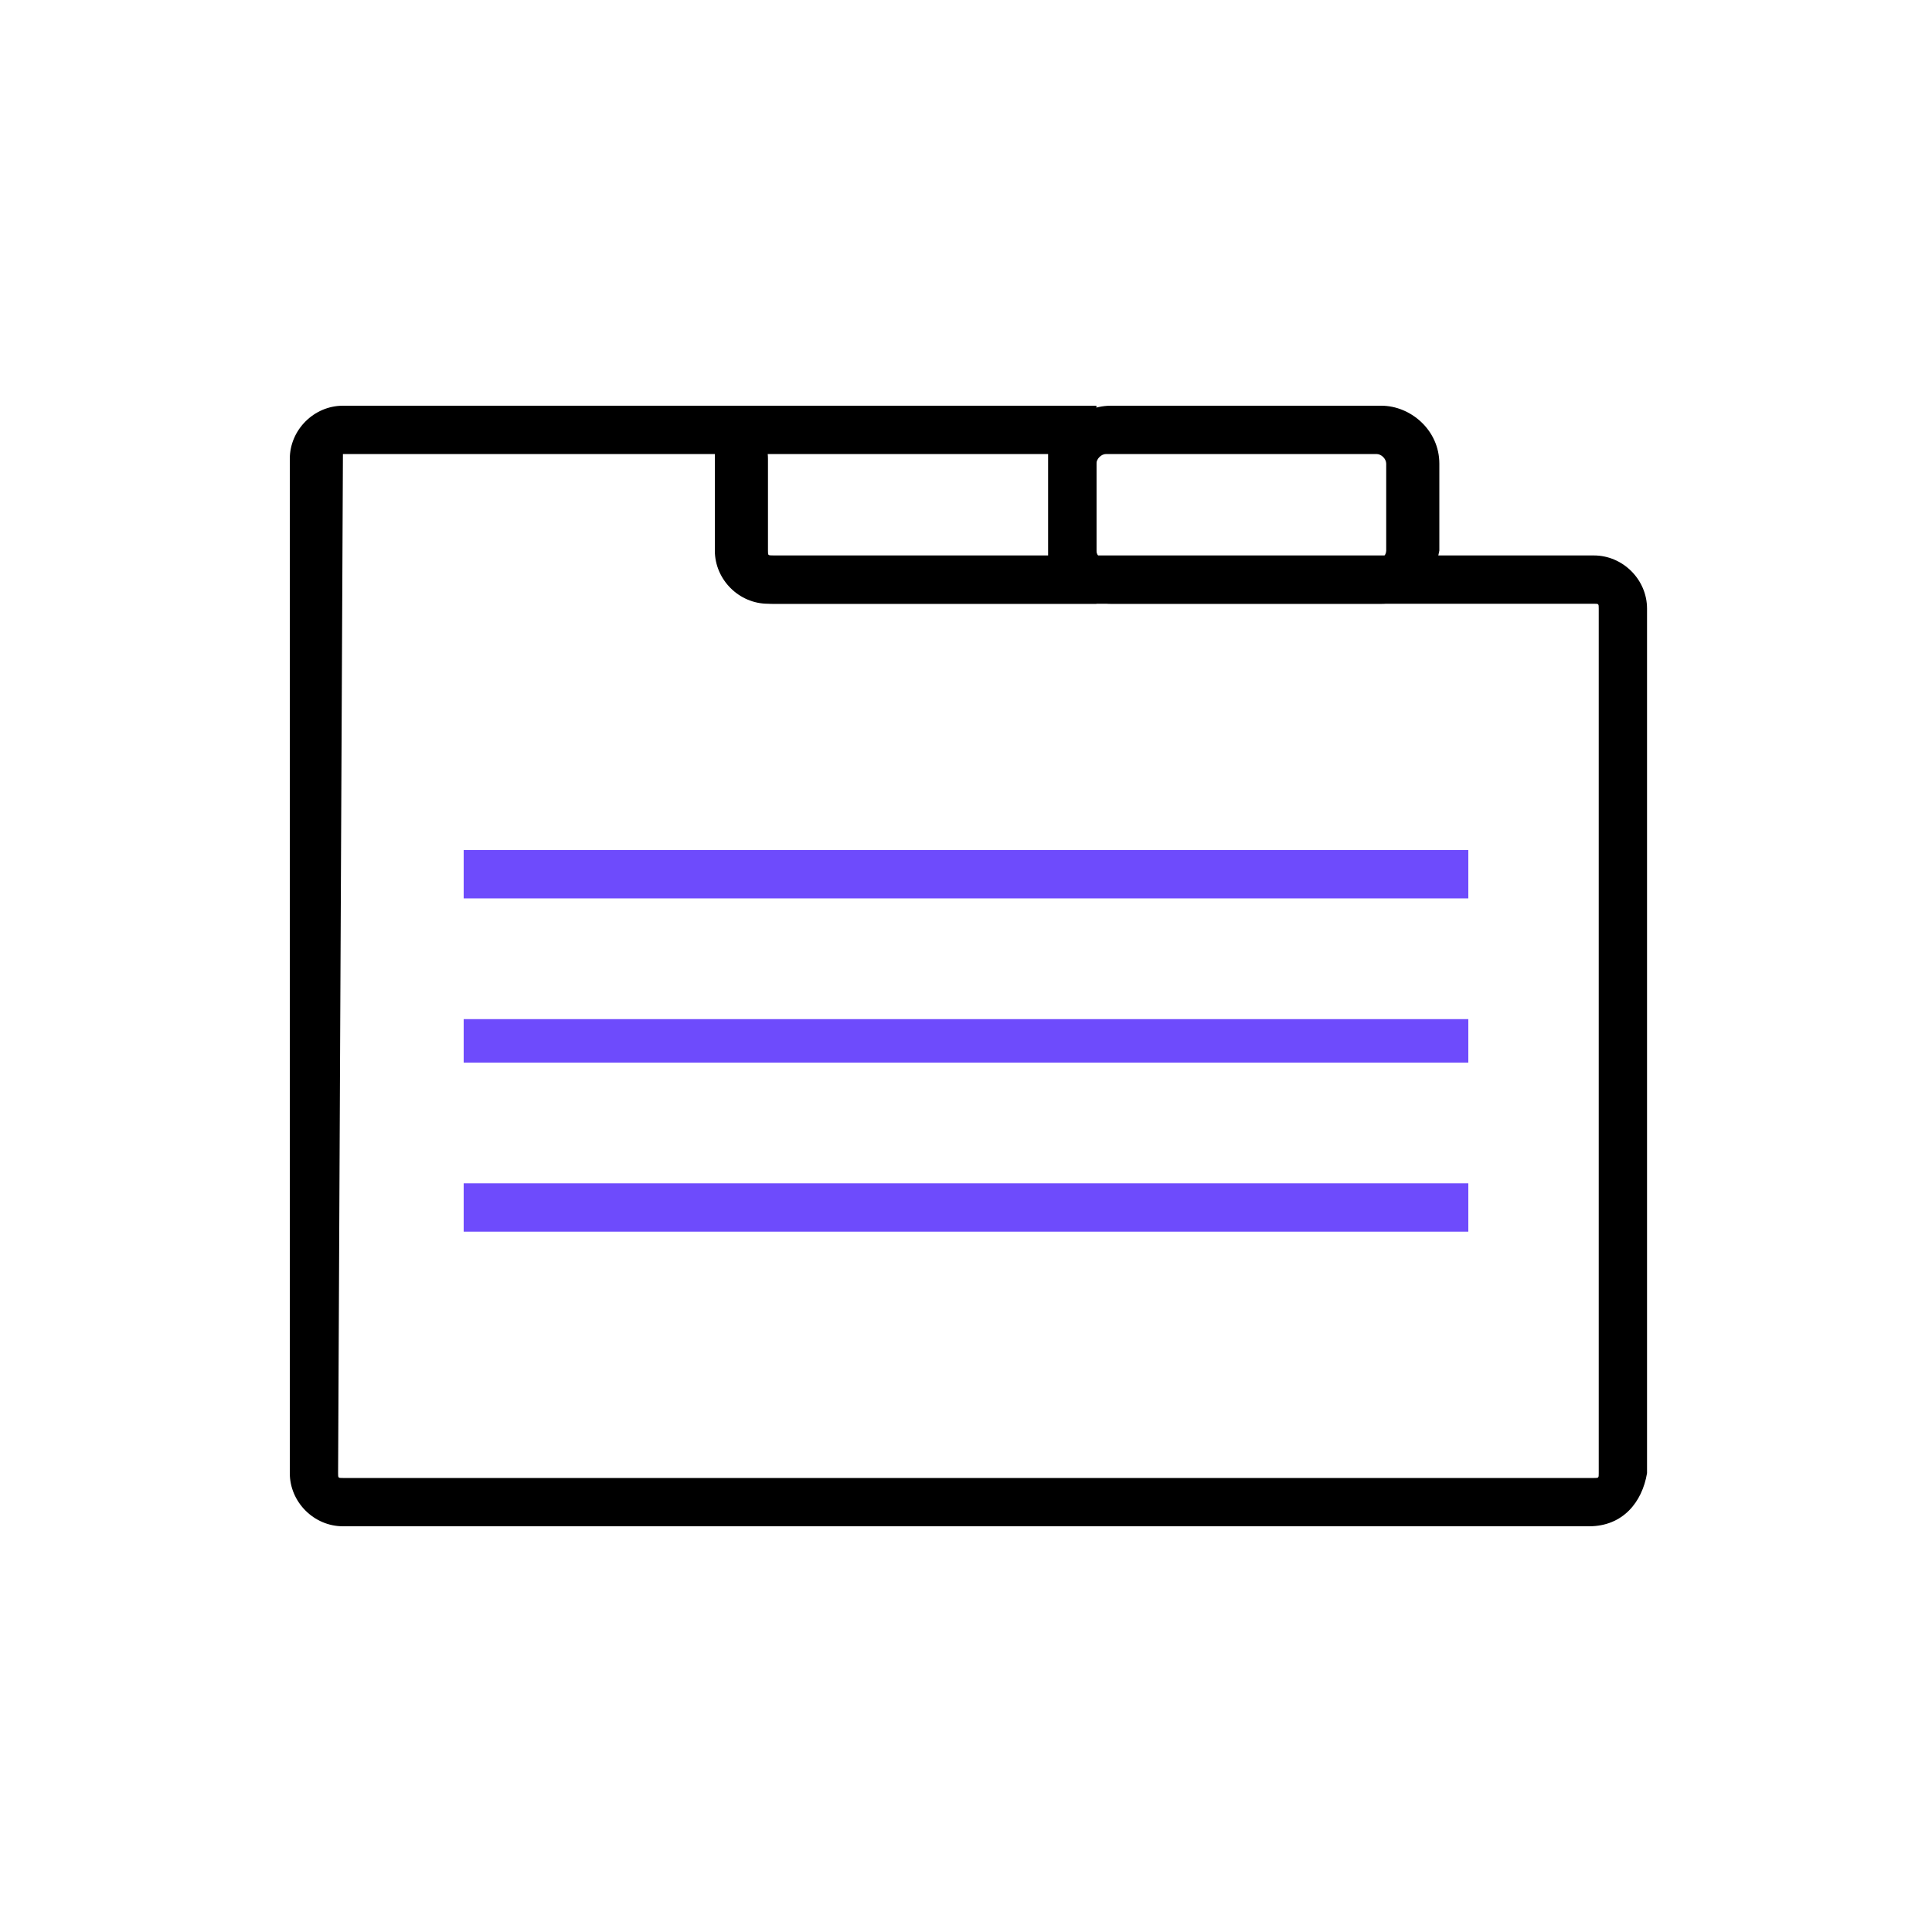
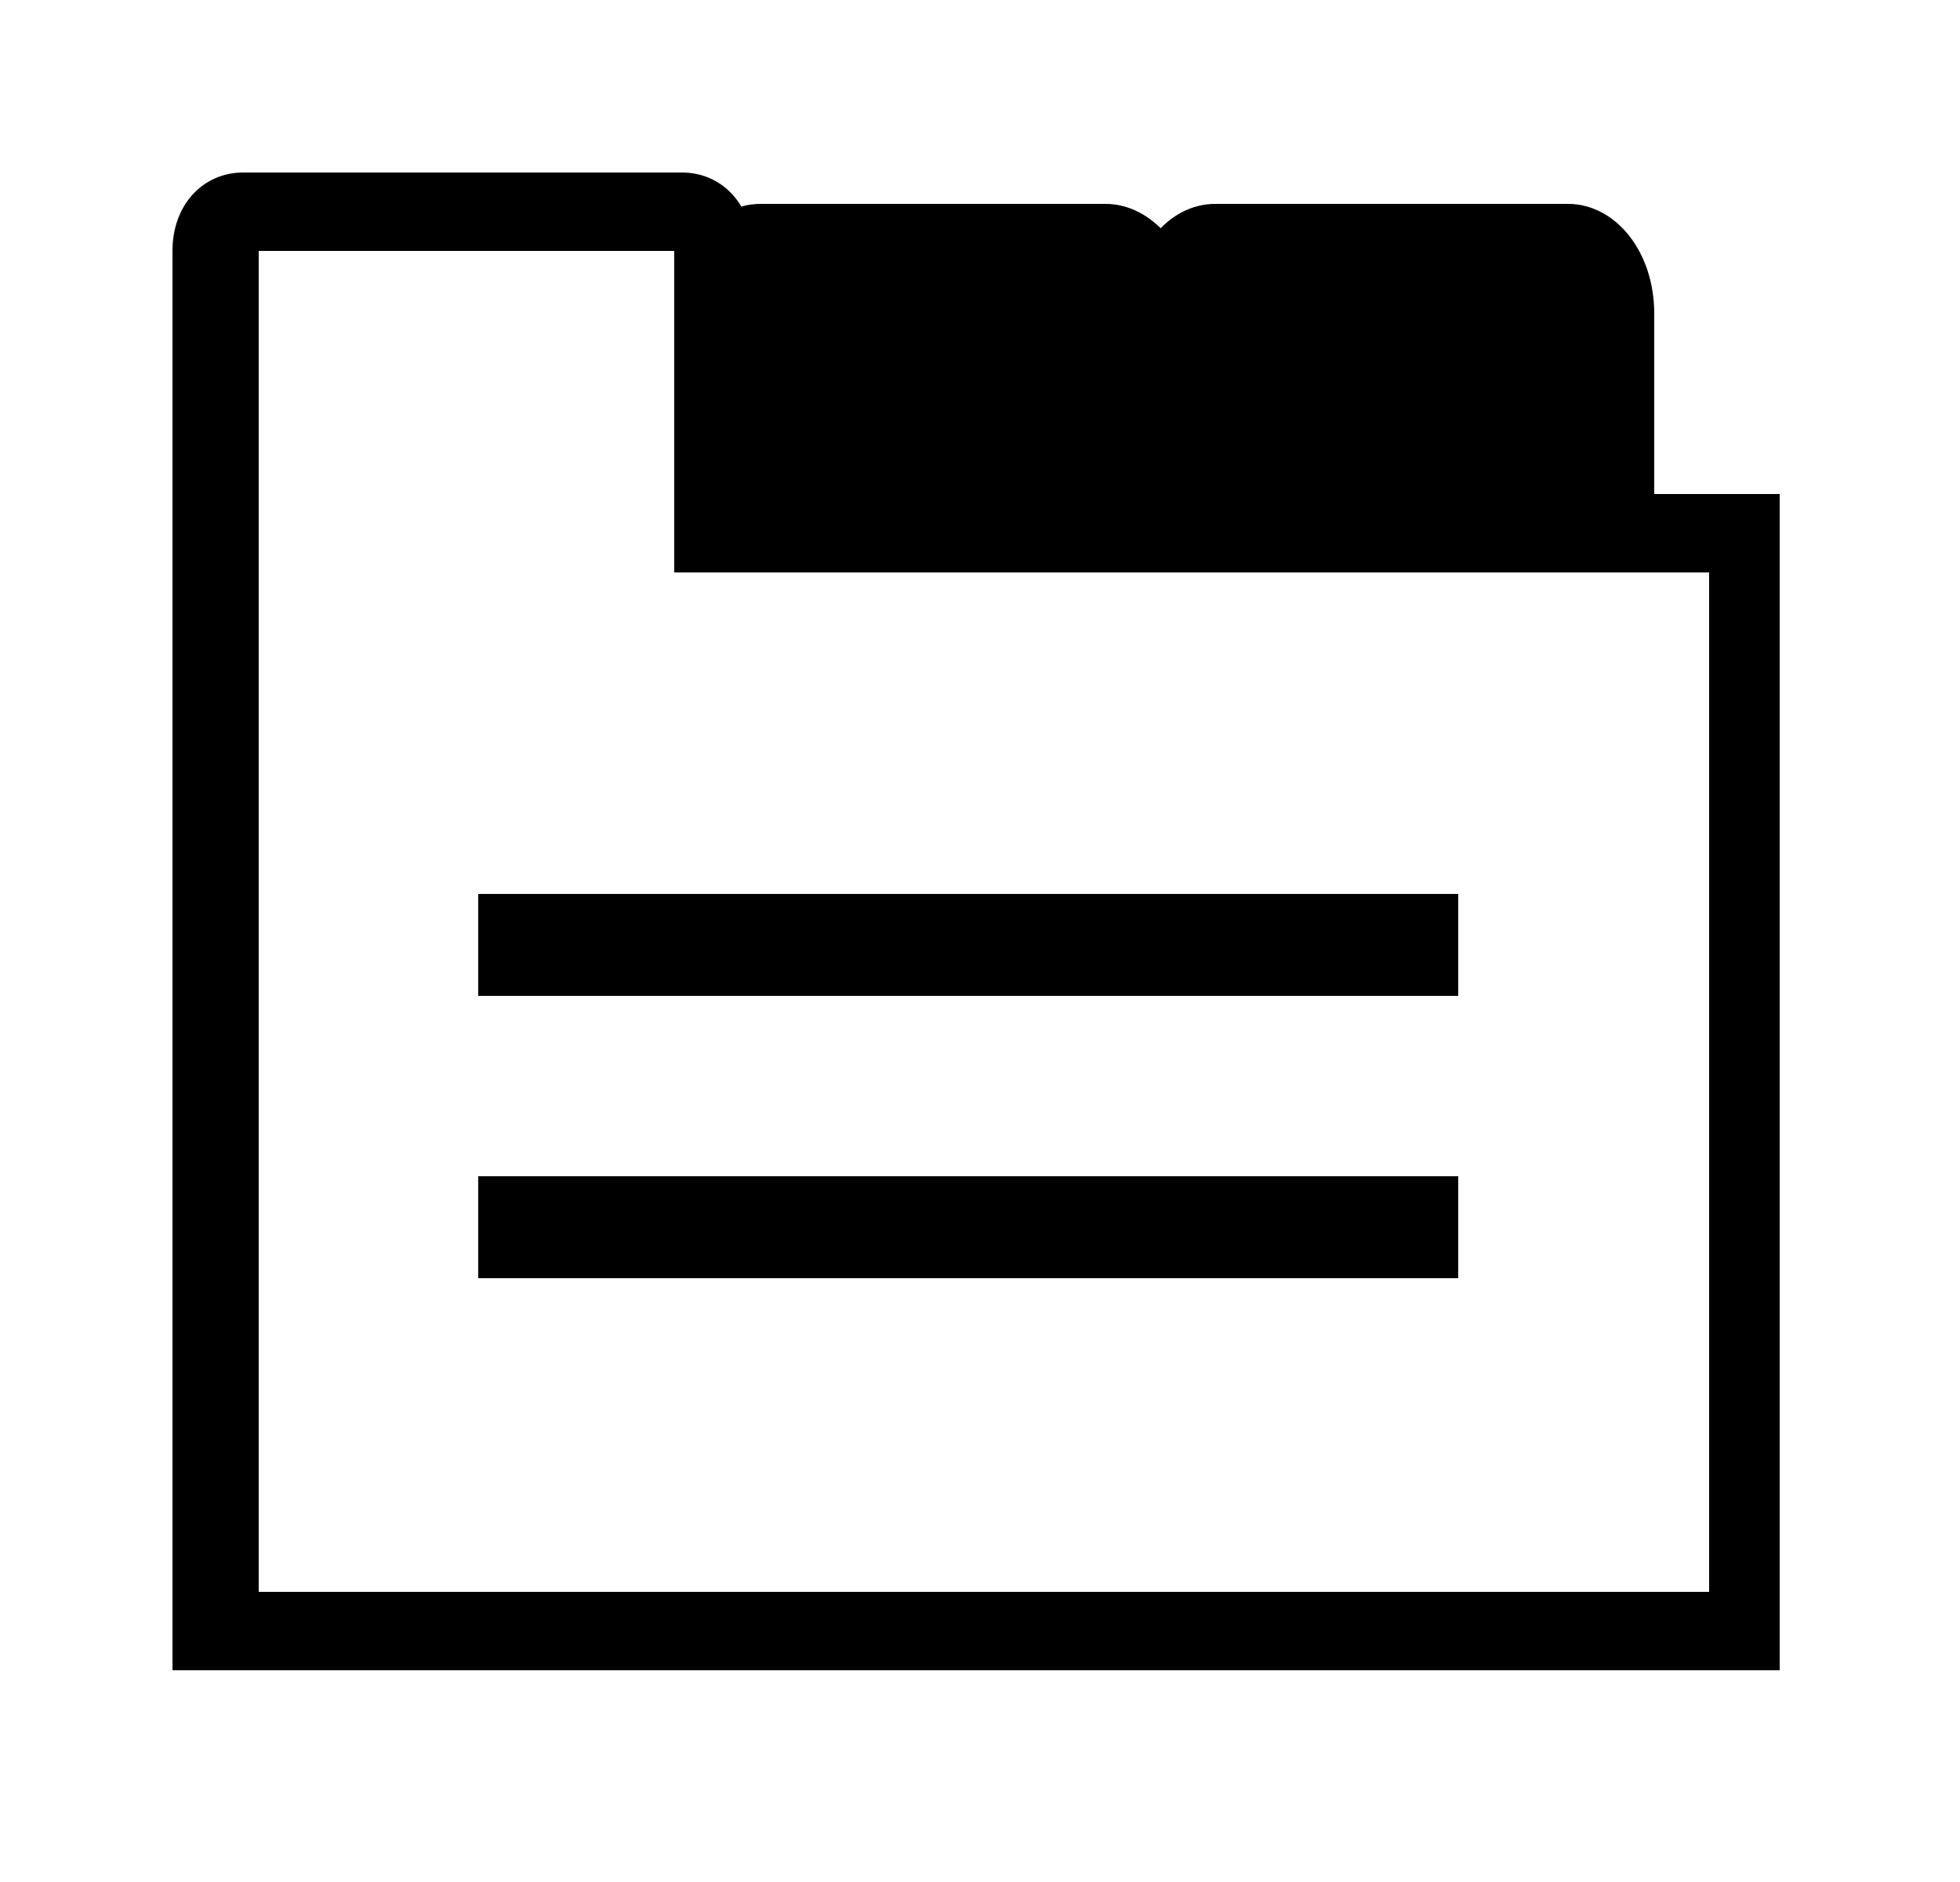
- <svg xmlns="http://www.w3.org/2000/svg" xml:space="preserve" id="Layer_1" x="0" y="0" style="enable-background:new 0 0 40 40" version="1.1" viewBox="0 0 40 40">
-   <style>.st0{fill:#6e4bfc}</style>
-   <path d="M22.8 12.5h-6.9c-.6 0-1.1-.5-1.1-1.1v-3h7.9v4.1zm-7-3.1v2.1l5.9.1V9.4h-5.9z" />
-   <path d="M28.6 12.5H23c-.6 0-1.2-.5-1.2-1.2V9.6c0-.6.5-1.2 1.2-1.2h5.6c.6 0 1.2.5 1.2 1.2v1.8c-.1.6-.6 1.1-1.2 1.1zm-5.7-3.1c-.1 0-.2.1-.2.2v1.8c0 .1.1.2.2.2h5.6c.1 0 .2-.1.2-.2V9.6c0-.1-.1-.2-.2-.2h-5.6z" />
-   <path d="M32.9 31.6H7.1c-.6 0-1.1-.5-1.1-1.1v-21c0-.6.5-1.1 1.1-1.1h7.7c.6 0 1.1.5 1.1 1.1v1.9c0 .1 0 .1.1.1h17c.6 0 1.1.5 1.1 1.1v17.9c-.1.6-.5 1.1-1.2 1.1zM7.1 9.4c-.1 0-.1 0 0 0L7 30.5c0 .1 0 .1.1.1H33c.1 0 .1 0 .1-.1V12.6c0-.1 0-.1-.1-.1H16c-.6 0-1.1-.5-1.1-1.1V9.5c0-.1 0-.1-.1-.1H7.1z" />
-   <path d="M30.4 17.6H9.6v1h20.8v-1zM30.4 21.1H9.6v.9h20.8v-.9zM30.4 24.5H9.6v1h20.8v-1z" class="st0" />
+ <svg xmlns="http://www.w3.org/2000/svg" id="Layer_1" version="1.1" viewBox="0 0 25 24">
+   <defs>
+     <style>.st0{fill:currentColor}</style>
+   </defs>
+   <path d="M14.1 2.6H9.7c-.6 0-1.1.6-1.1 1.4v3.3h5.6c.6 0 1.1-.6 1.1-1.4V4c-.1-.8-.6-1.4-1.2-1.4Z" class="st0" />
+   <path d="M20 2.6h-4.5c-.6 0-1.1.6-1.1 1.4v3.3h6.7V4c0-.8-.5-1.4-1.1-1.4Z" class="st0" />
+   <path d="M8.7 2.2H3.1c-.5 0-.9.4-.9 1v18.1h20.5v-15H9.5s.1-.2.1-.4V3.2c0-.6-.4-1-.9-1Zm-.1 1v4.1h13.2v13H3.3V3.2h5.3Z" class="st0" />
+   <path d="M6.1 11.4h12.5v1.3H6.1zM6.1 15h12.5v1.3H6.1z" class="st0" />
</svg>
